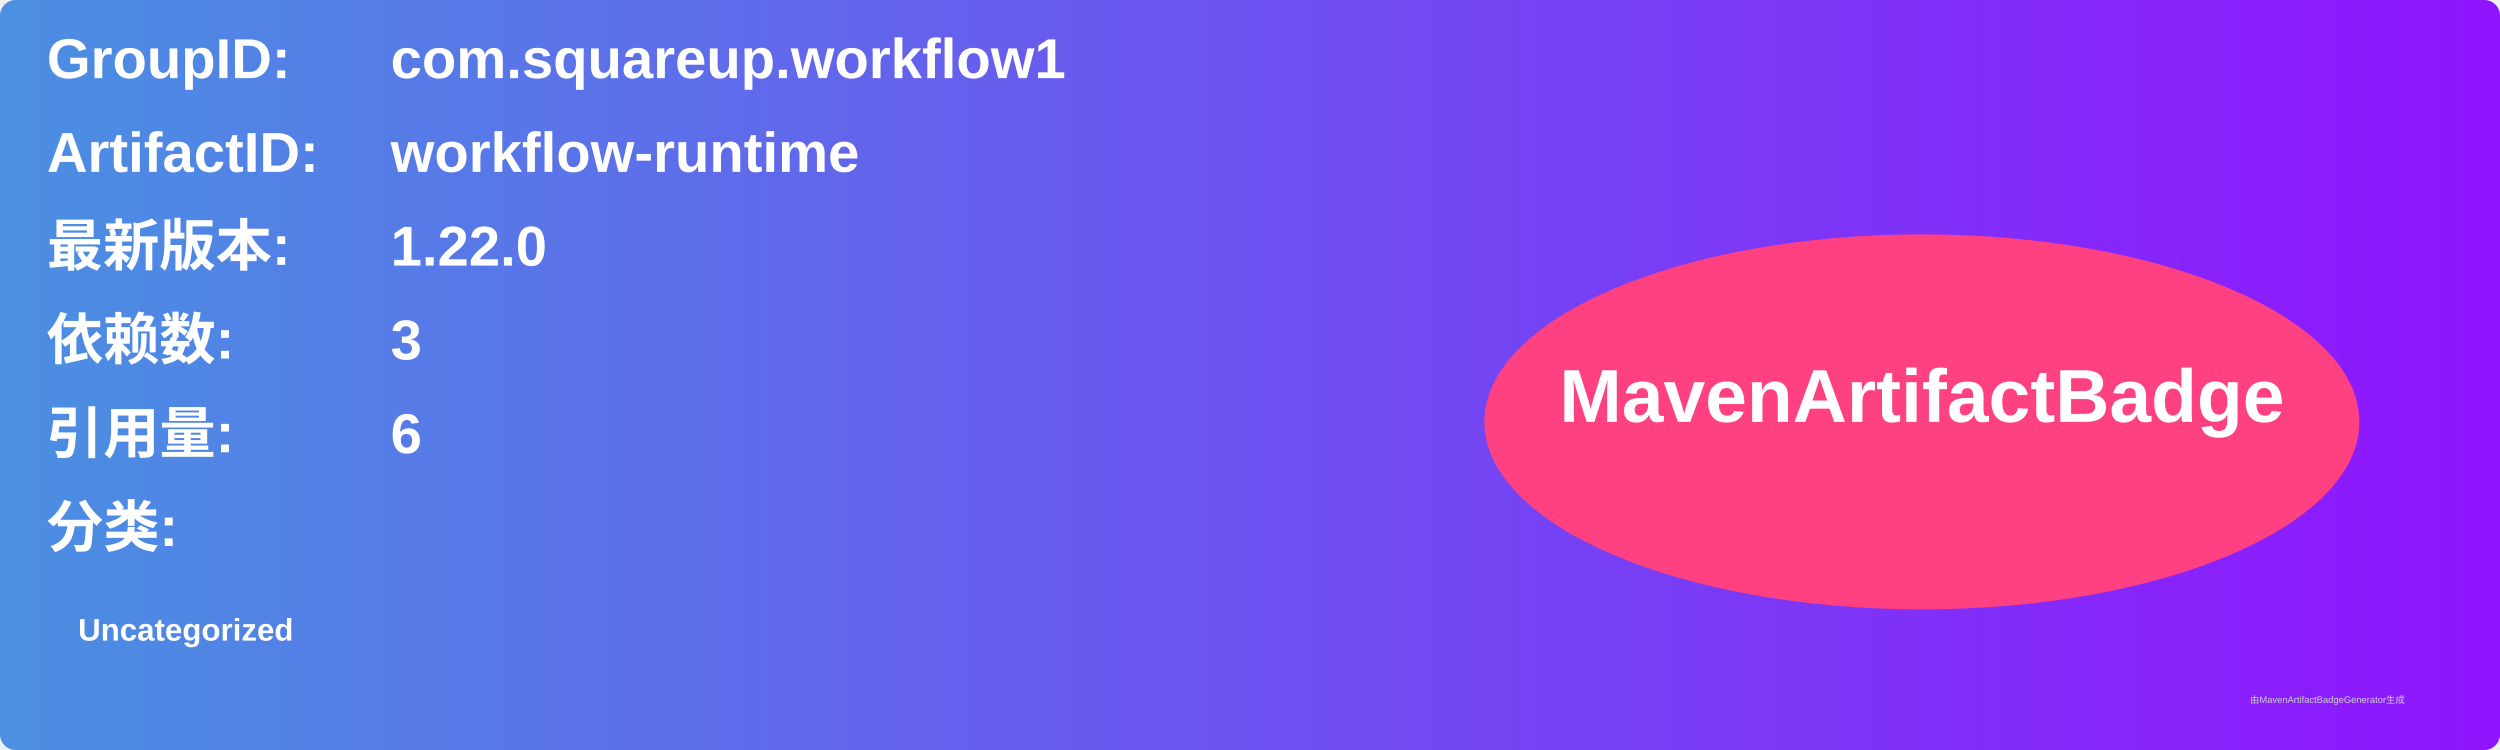
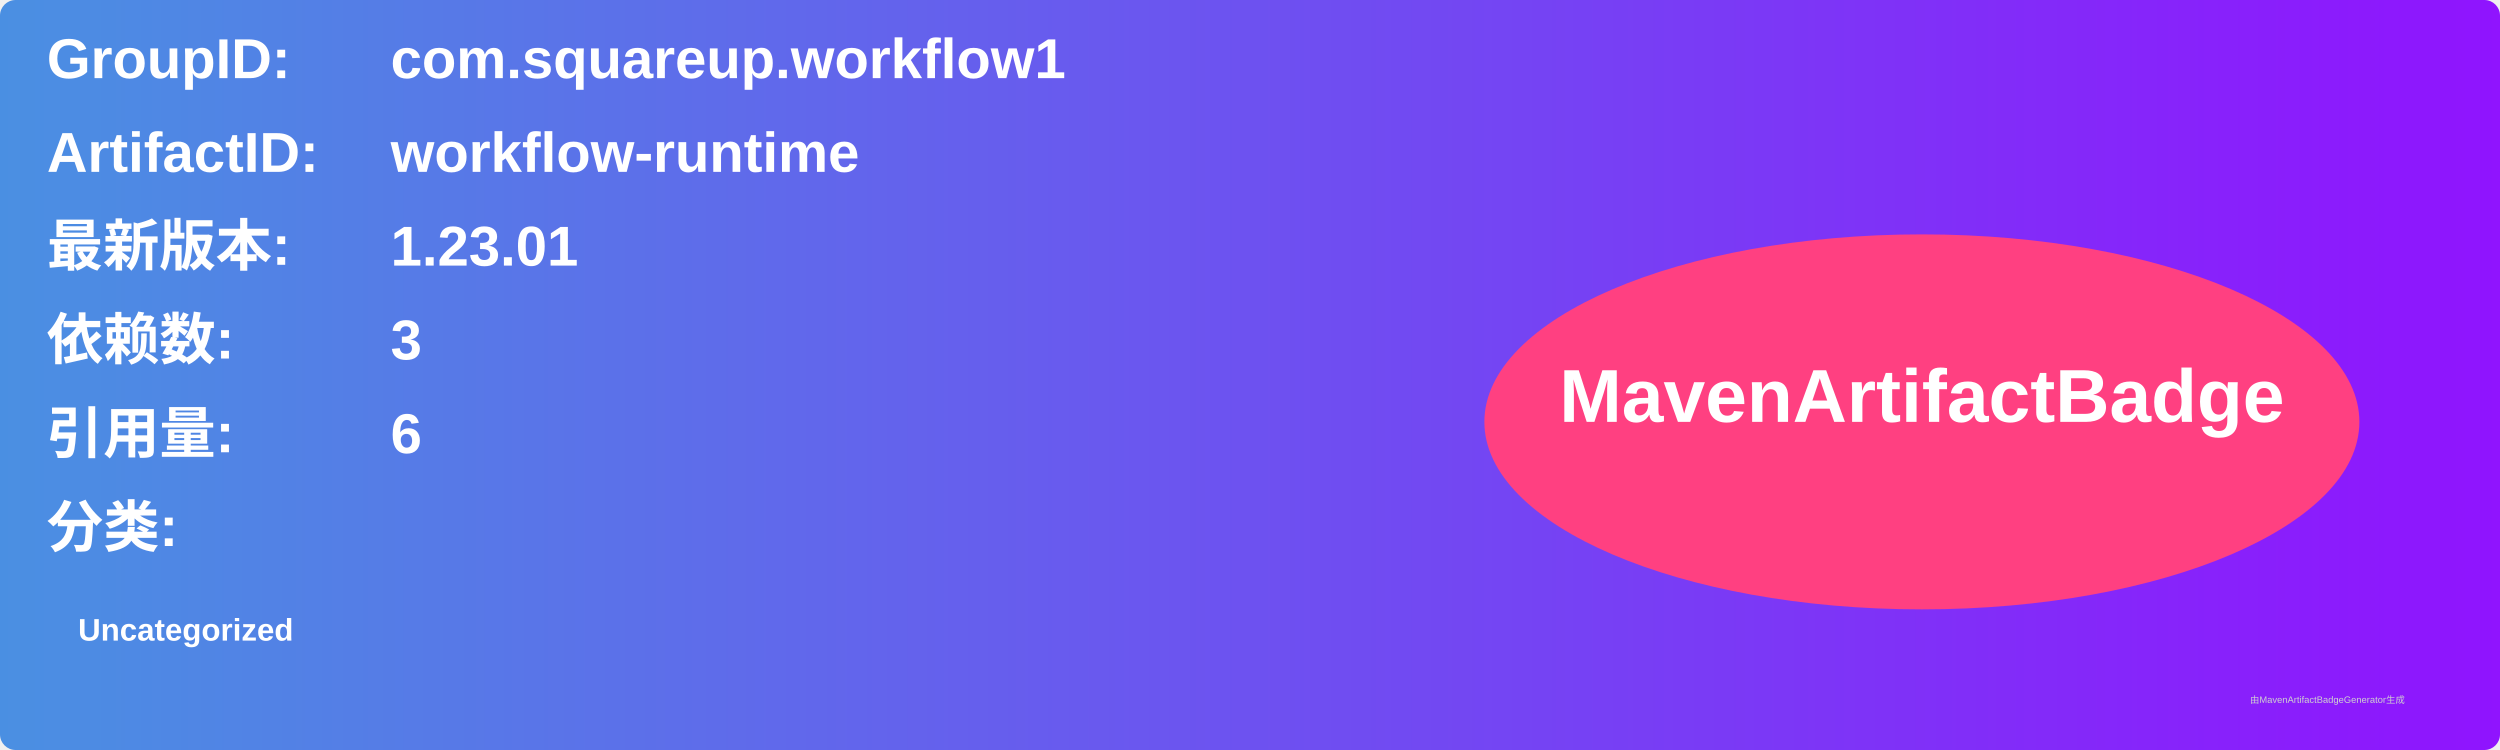
<svg xmlns="http://www.w3.org/2000/svg" width="800" height="240" viewBox="0 0 800 240">
  <linearGradient id="grad" x1="0%" y1="0%" x2="100%" y2="0%">
    <stop offset="0%" stop-color="#4a90e2" />
    <stop offset="100%" stop-color="#9013fe" />
  </linearGradient>
  <rect width="100%" height="100%" rx="5" ry="5" fill="url(#grad)" />
  <g transform="translate(15, 15)">
    <text x="0" y="10" font-family="Arial" font-size="18" fill="white" font-weight="bold" width="260">GroupID:</text>
    <text x="110" y="10" font-family="Arial" font-size="18" fill="white" font-weight="bold" width="460">com.squareup.workflow1</text>
    <text x="0" y="40" font-family="Arial" font-size="18" fill="white" font-weight="bold" width="260">ArtifactID:</text>
    <text x="110" y="40" font-family="Arial" font-size="18" fill="white" font-weight="bold" width="460">workflow-runtime</text>
    <text x="0" y="70" font-family="Arial" font-size="18" fill="white" font-weight="bold">最新版本:</text>
    <text x="110" y="70" font-family="Arial" font-size="18" fill="white" font-weight="bold">
-       <tspan font-weight="bold">1.22.0</tspan>
+       <tspan font-weight="bold">1.23.01</tspan>
    </text>
    <text x="0" y="100" font-family="Arial" font-size="18" fill="white" font-weight="bold">依赖数: </text>
    <text x="110" y="100" font-family="Arial" font-size="18" fill="white">
      <tspan font-weight="bold">3</tspan>
    </text>
    <text x="0" y="130" font-family="Arial" font-size="18" fill="white" font-weight="bold">引用量: </text>
    <text x="110" y="130" font-family="Arial" font-size="18" fill="white">
      <tspan font-weight="bold">6</tspan>
    </text>
    <text x="0" y="160" font-family="Arial" font-size="18" fill="white" font-weight="bold">分类:</text>
    <text x="10" y="190" font-family="Arial" font-size="10" fill="white">
      <tspan font-weight="bold">Uncategorized</tspan>
    </text>
    <ellipse cx="600" cy="120" rx="140" ry="60" fill="#ff4081" />
    <text x="600" y="120" text-anchor="middle" font-family="Arial" font-size="24" fill="white" font-weight="bold">MavenArtifactBadge</text>
  </g>
  <text x="720" y="225" font-family="Arial" font-size="3" fill="#d0d0d0">由MavenArtifactBadgeGenerator生成</text>
</svg>
